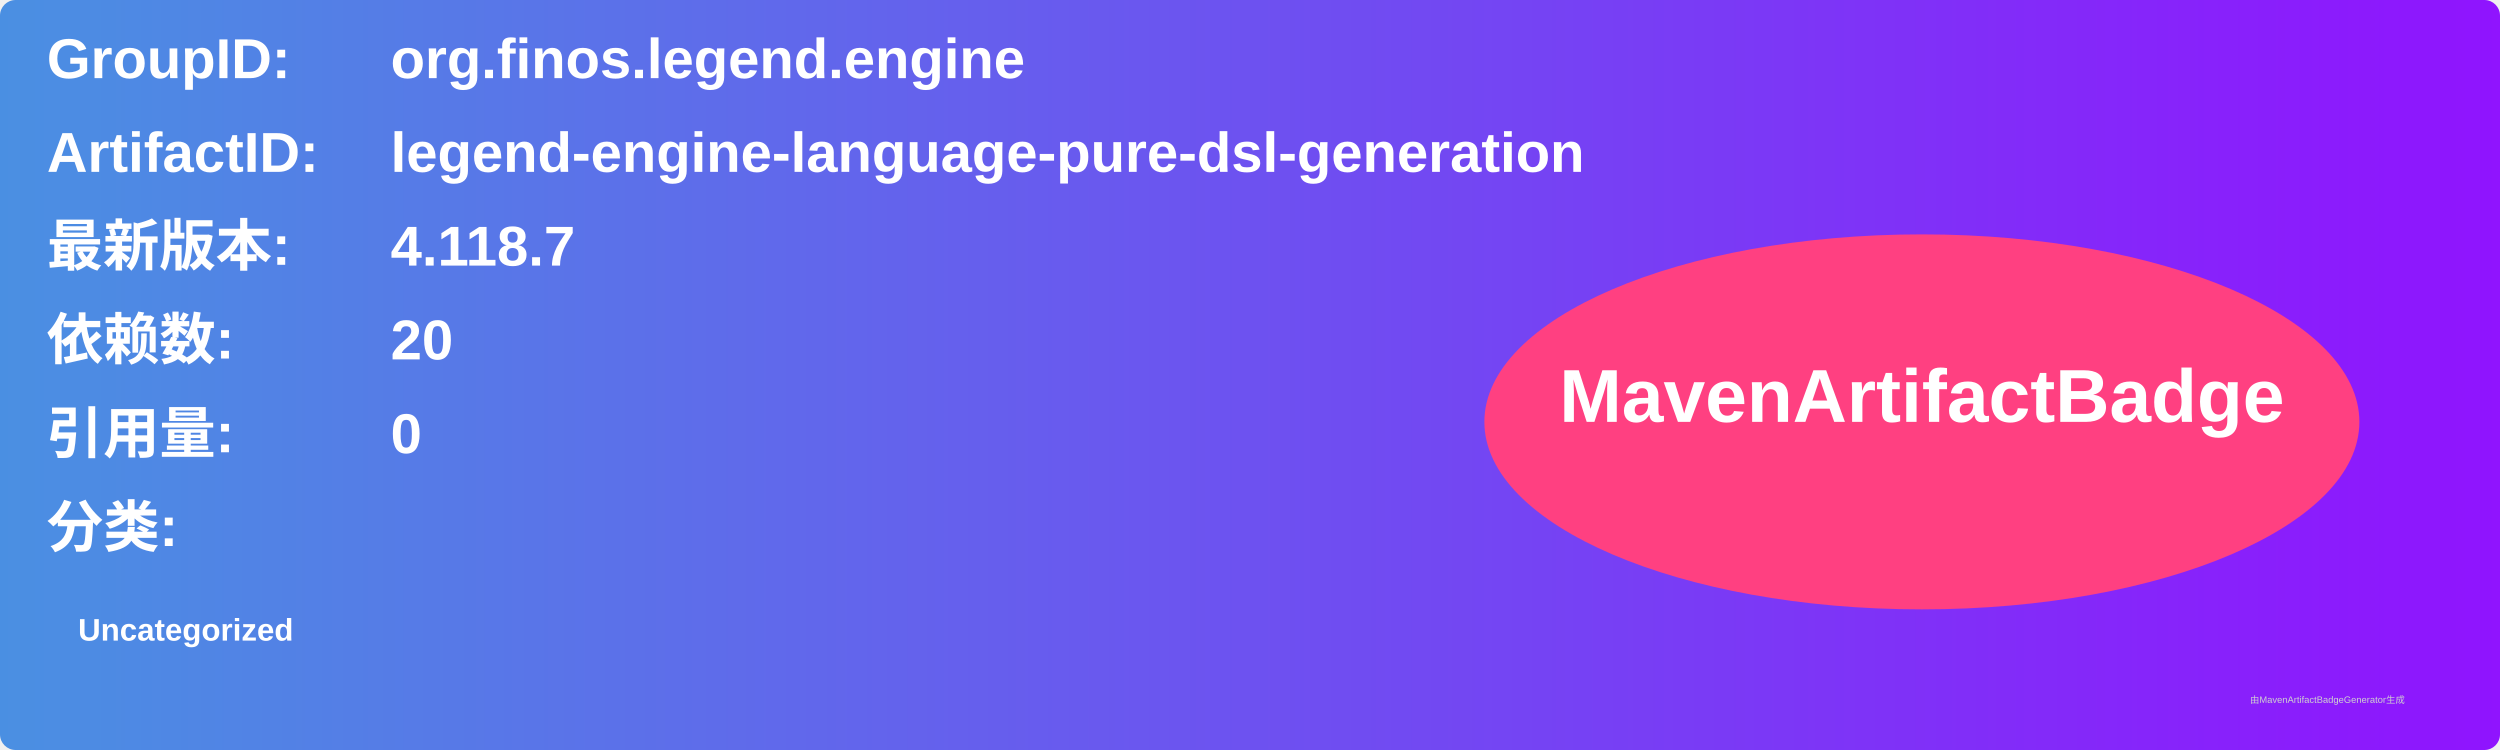
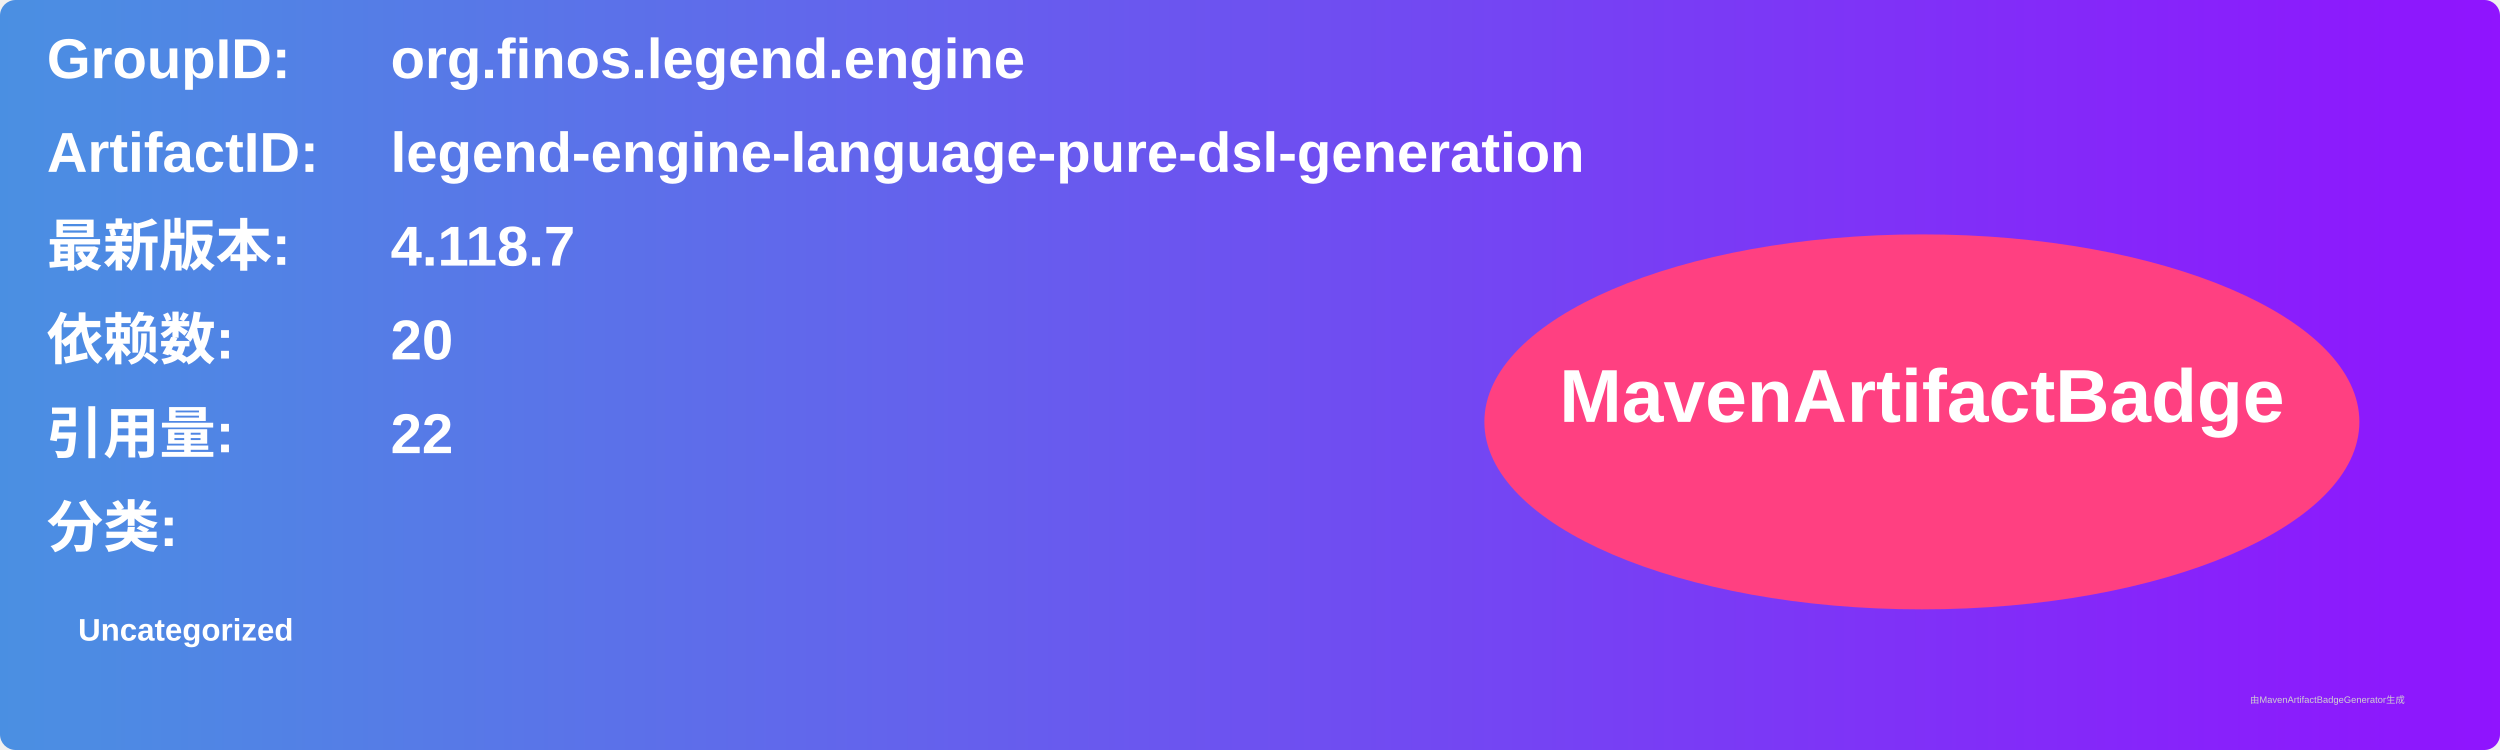
<svg xmlns="http://www.w3.org/2000/svg" width="800" height="240" viewBox="0 0 800 240">
  <linearGradient id="grad" x1="0%" y1="0%" x2="100%" y2="0%">
    <stop offset="0%" stop-color="#4a90e2" />
    <stop offset="100%" stop-color="#9013fe" />
  </linearGradient>
  <rect width="100%" height="100%" rx="5" ry="5" fill="url(#grad)" />
  <g transform="translate(15, 15)">
    <text x="0" y="10" font-family="Arial" font-size="18" fill="white" font-weight="bold" width="260">GroupID:</text>
    <text x="110" y="10" font-family="Arial" font-size="18" fill="white" font-weight="bold" width="460">org.finos.legend.engine</text>
    <text x="0" y="40" font-family="Arial" font-size="18" fill="white" font-weight="bold" width="260">ArtifactID:</text>
    <text x="110" y="40" font-family="Arial" font-size="18" fill="white" font-weight="bold" width="460">legend-engine-language-pure-dsl-generation</text>
    <text x="0" y="70" font-family="Arial" font-size="18" fill="white" font-weight="bold">最新版本:</text>
    <text x="110" y="70" font-family="Arial" font-size="18" fill="white" font-weight="bold">
      <tspan font-weight="bold">4.118.7</tspan>
    </text>
    <text x="0" y="100" font-family="Arial" font-size="18" fill="white" font-weight="bold">依赖数: </text>
    <text x="110" y="100" font-family="Arial" font-size="18" fill="white">
      <tspan font-weight="bold">20</tspan>
    </text>
    <text x="0" y="130" font-family="Arial" font-size="18" fill="white" font-weight="bold">引用量: </text>
    <text x="110" y="130" font-family="Arial" font-size="18" fill="white">
-       <tspan font-weight="bold">0</tspan>
+       <tspan font-weight="bold">22</tspan>
    </text>
    <text x="0" y="160" font-family="Arial" font-size="18" fill="white" font-weight="bold">分类:</text>
    <text x="10" y="190" font-family="Arial" font-size="10" fill="white">
      <tspan font-weight="bold">Uncategorized</tspan>
    </text>
    <ellipse cx="600" cy="120" rx="140" ry="60" fill="#ff4081" />
    <text x="600" y="120" text-anchor="middle" font-family="Arial" font-size="24" fill="white" font-weight="bold">MavenArtifactBadge</text>
  </g>
  <text x="720" y="225" font-family="Arial" font-size="3" fill="#d0d0d0">由MavenArtifactBadgeGenerator生成</text>
</svg>
